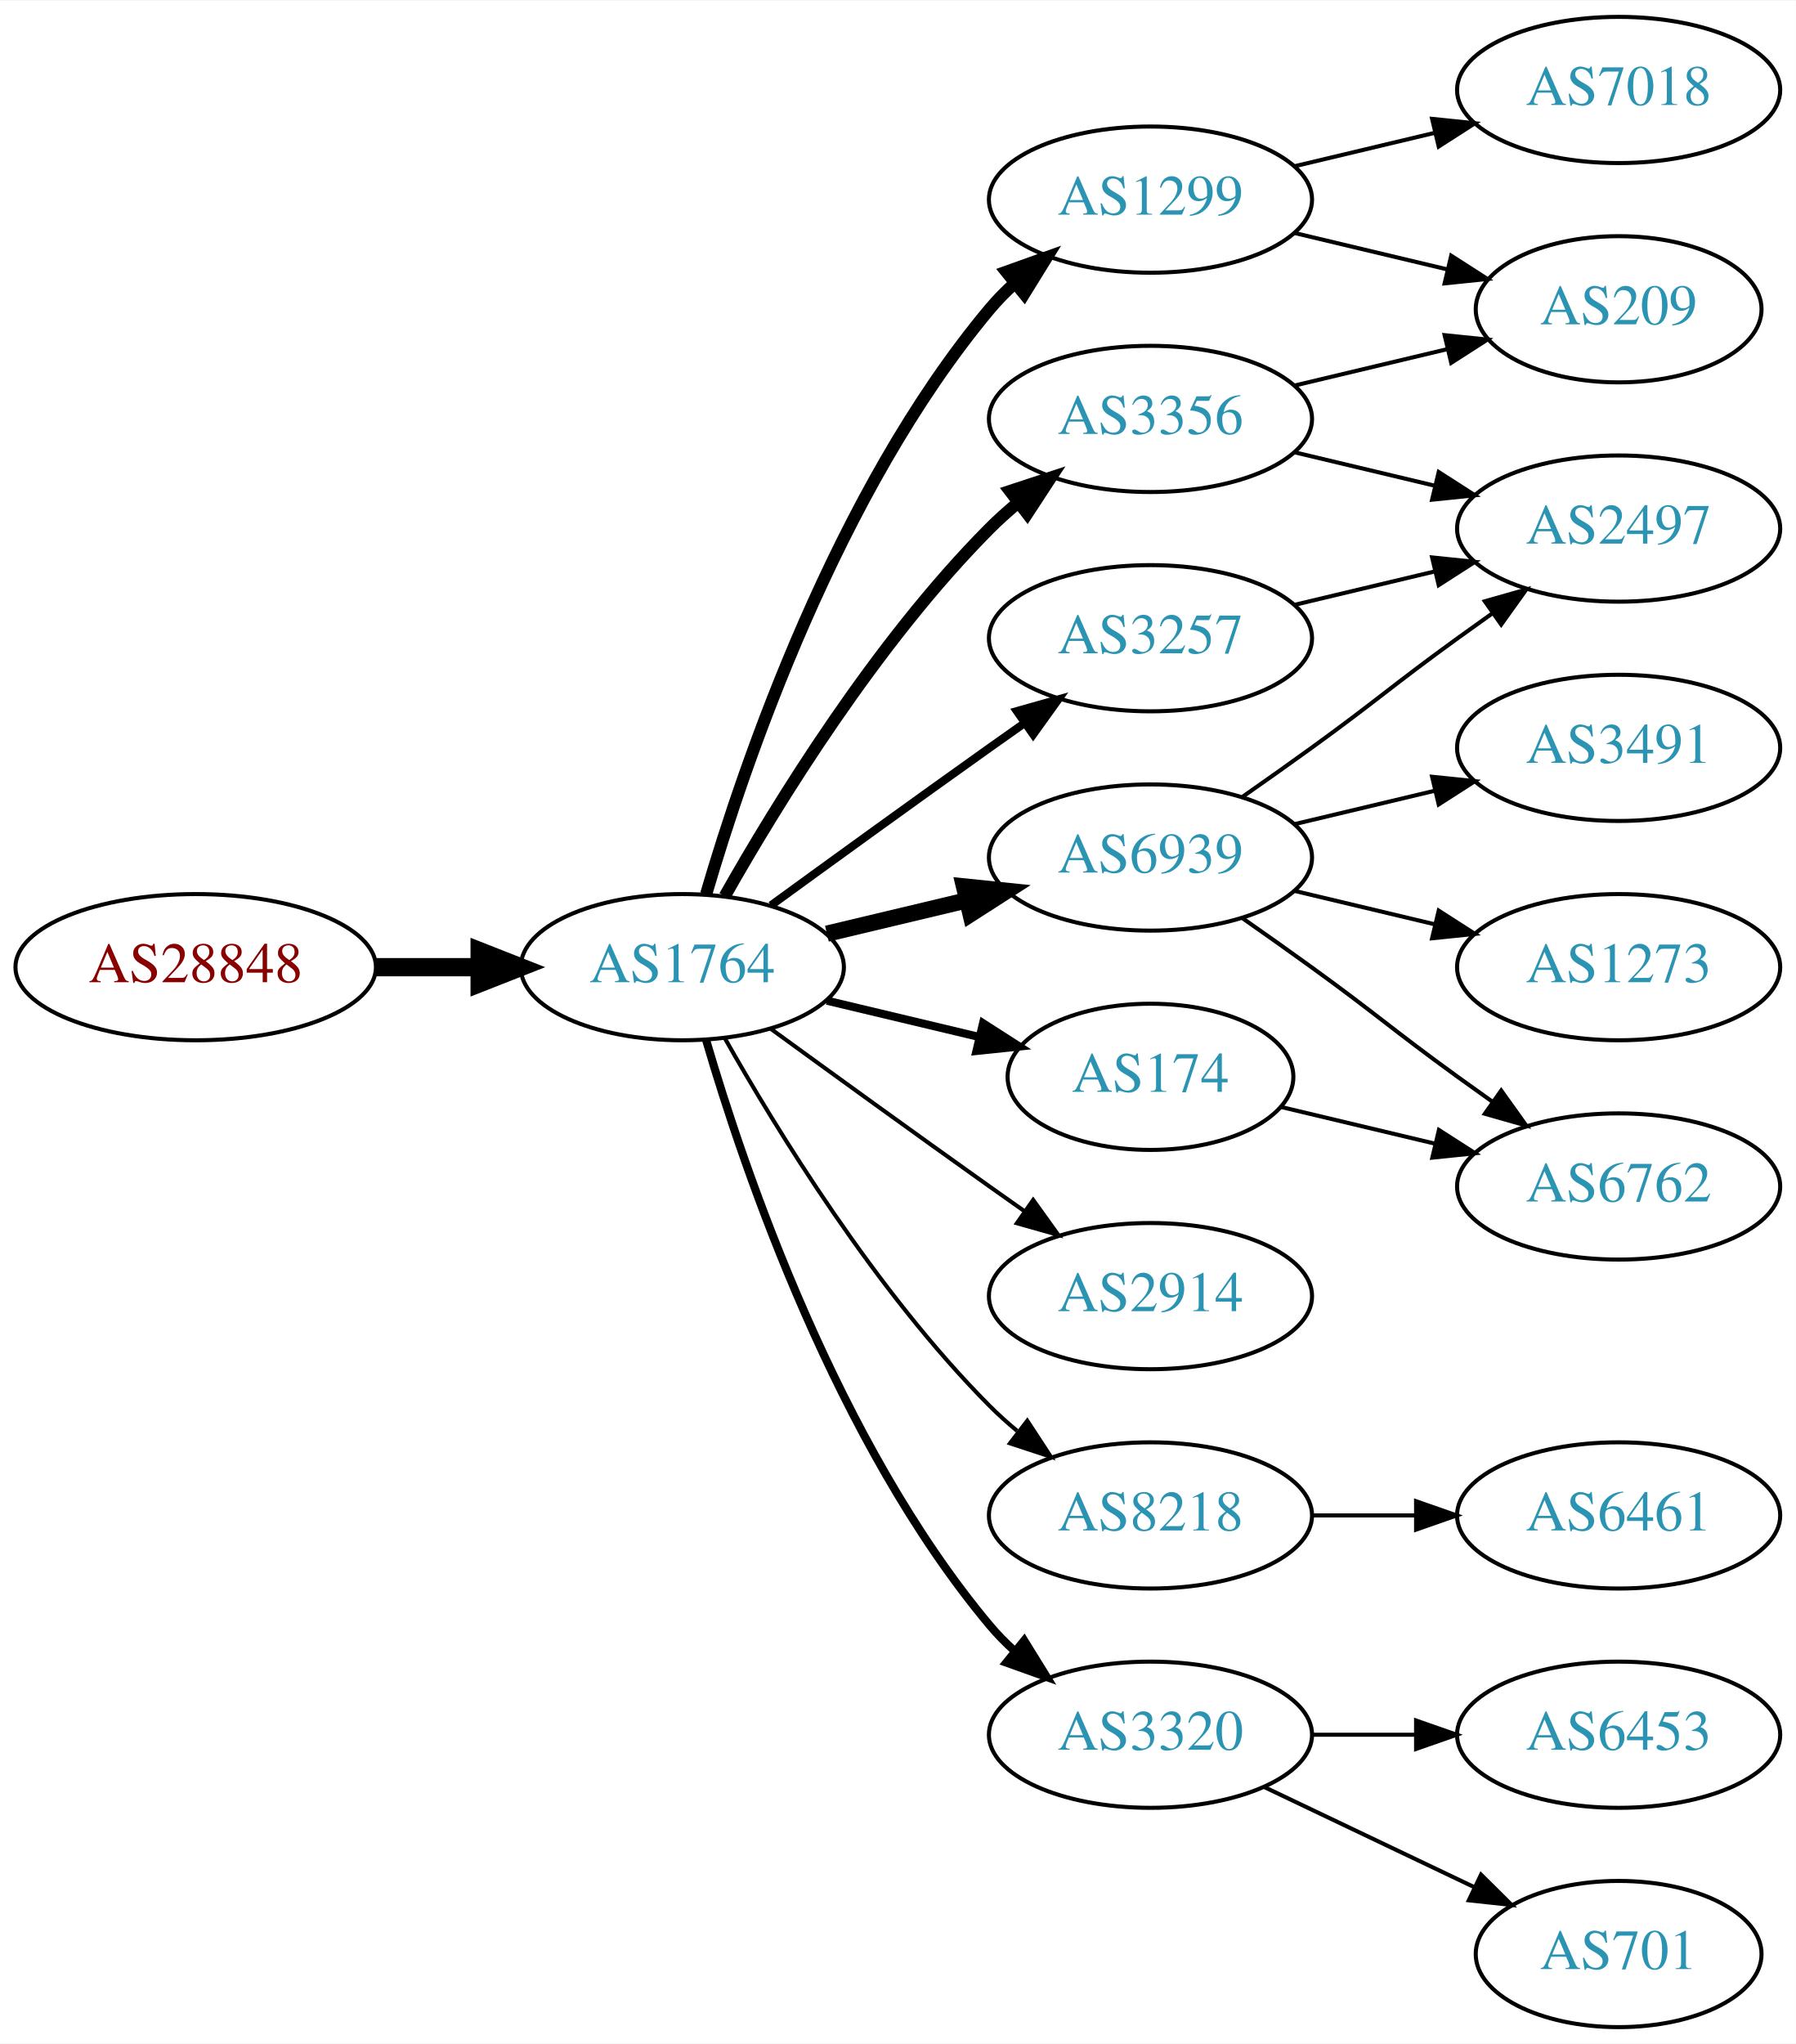
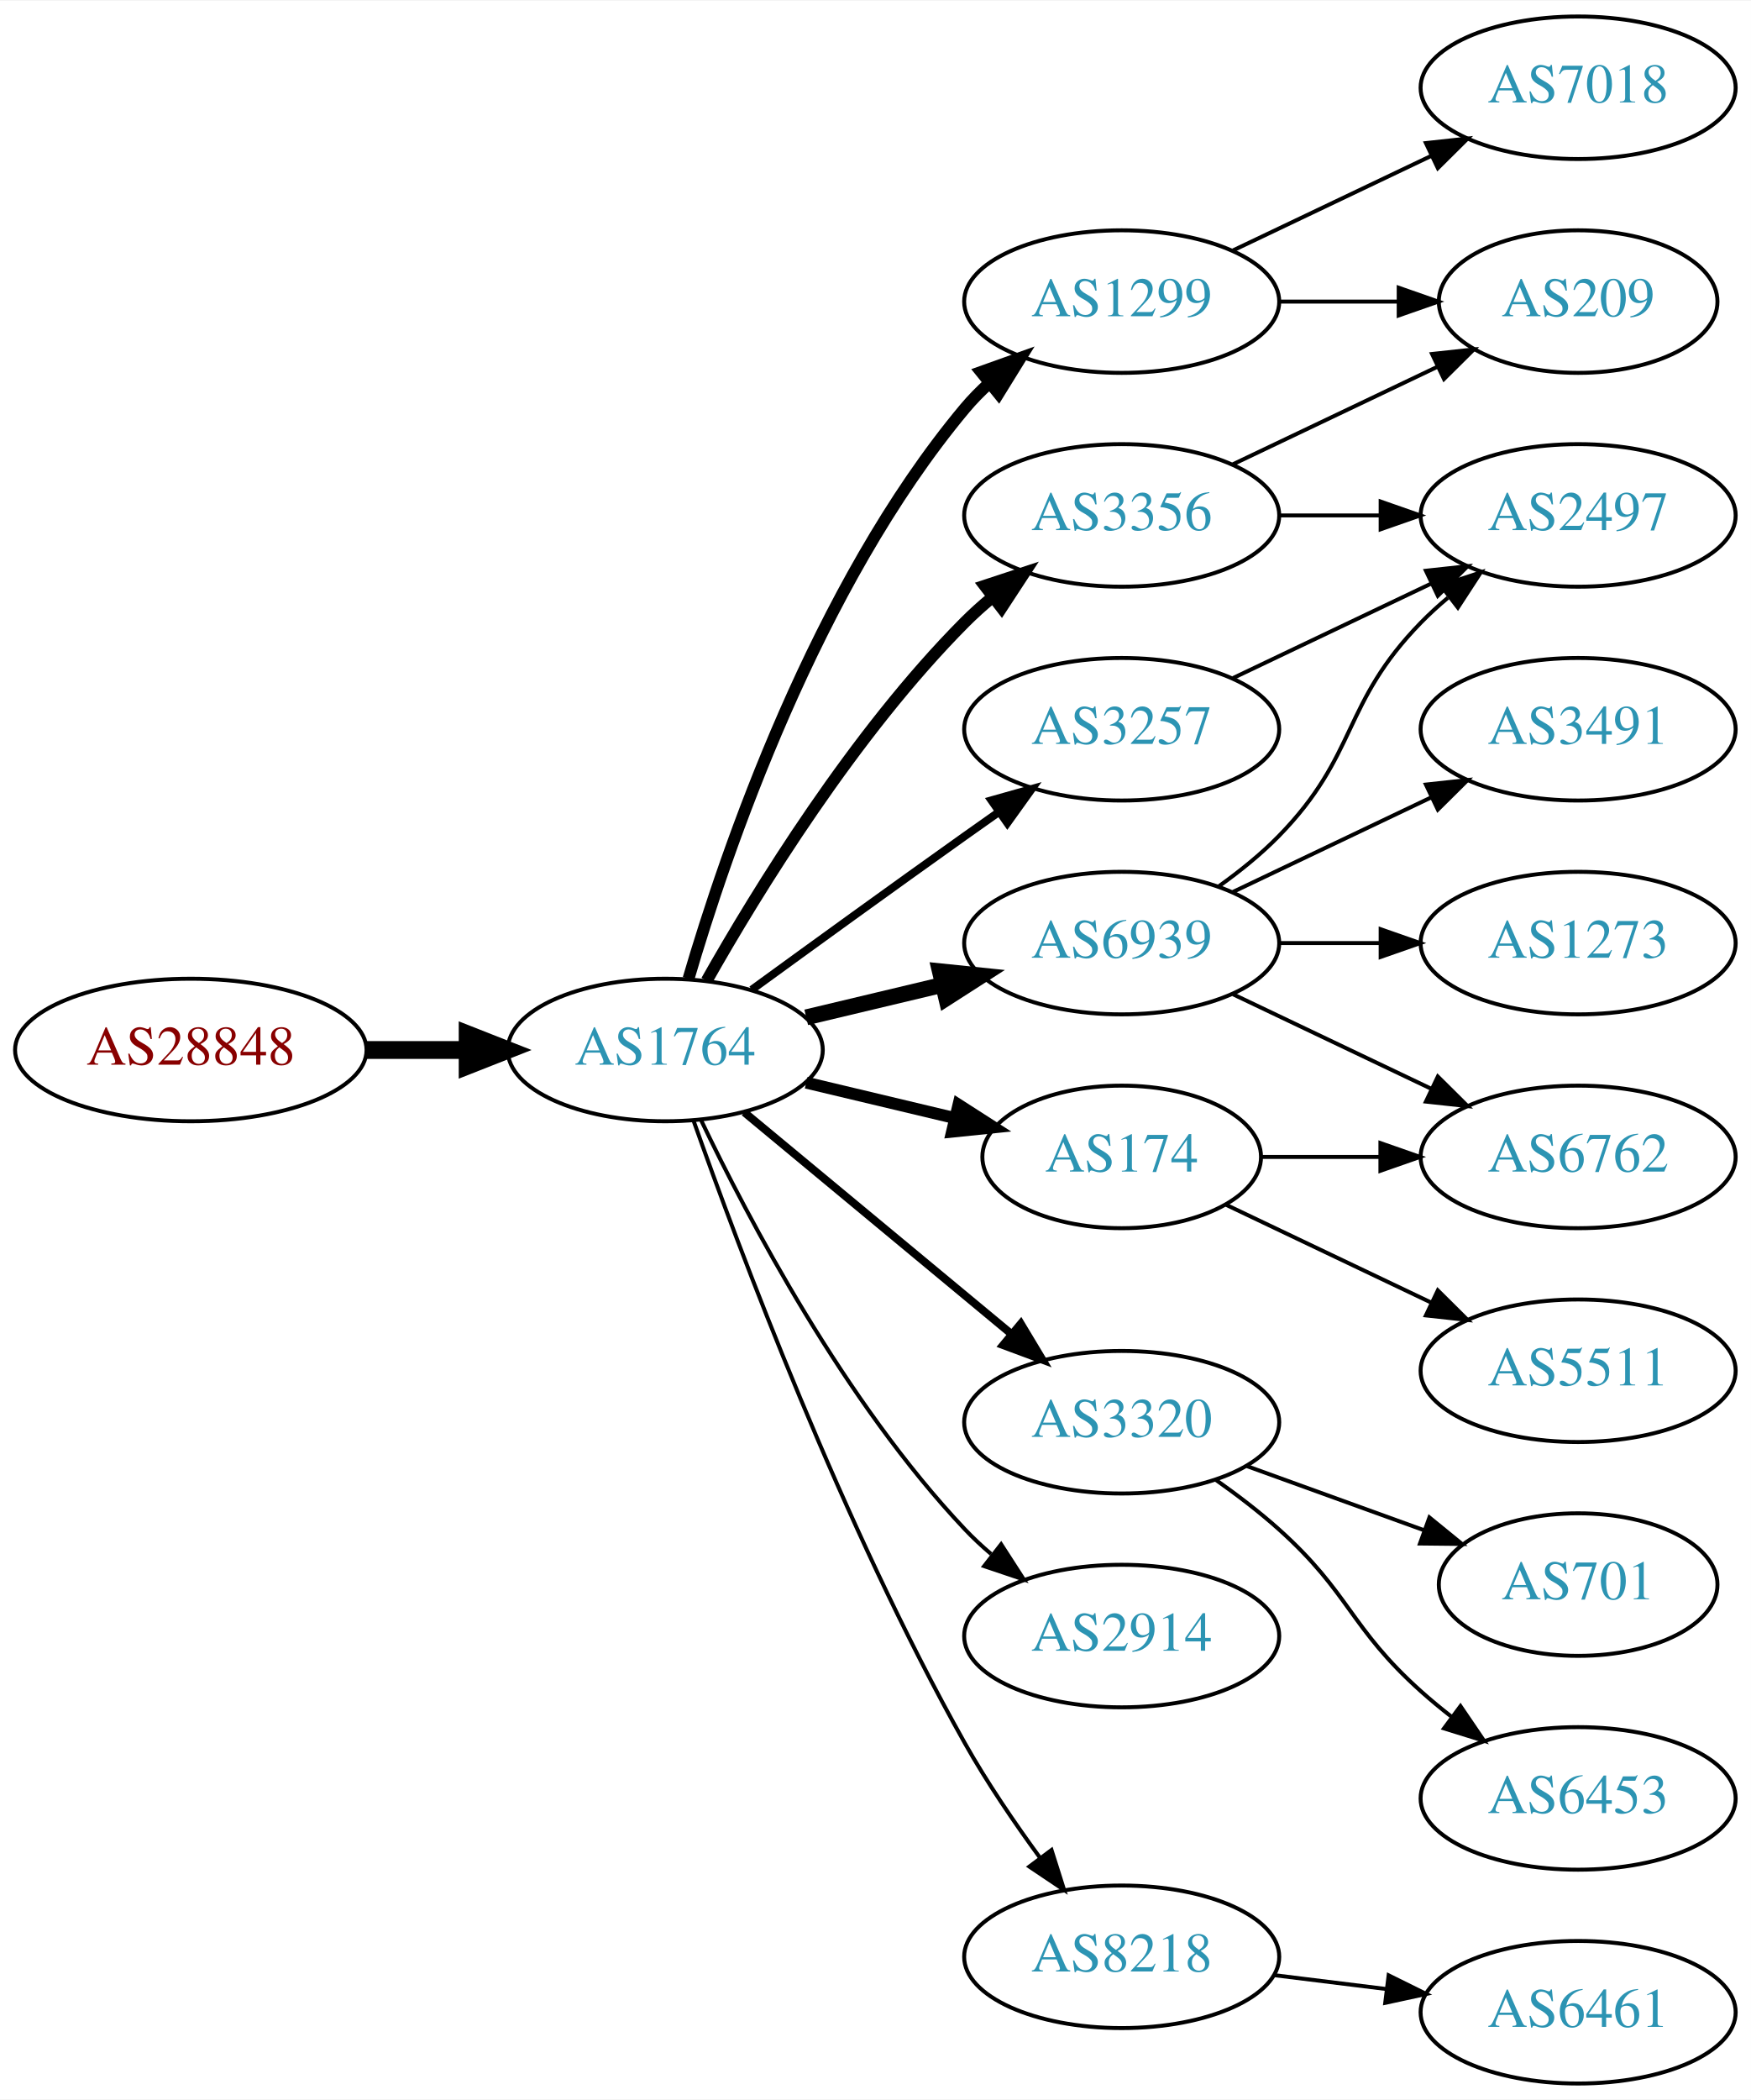
- <svg xmlns="http://www.w3.org/2000/svg" xmlns:xlink="http://www.w3.org/1999/xlink" width="442pt" height="503pt" viewBox="0.00 0.00 442.27 503.00">
-   <g id="graph0" class="graph" transform="scale(1 1) rotate(0) translate(4 499)">
-     <polygon fill="white" stroke="none" points="-4,4 -4,-499 438.271,-499 438.271,4 -4,4" />
+ <svg xmlns="http://www.w3.org/2000/svg" xmlns:xlink="http://www.w3.org/1999/xlink" width="442pt" height="530pt" viewBox="0.00 0.00 442.27 530.00">
+   <g id="graph0" class="graph" transform="scale(1 1) rotate(0) translate(4 526)">
+     <polygon fill="white" stroke="none" points="-4,4 -4,-526 438.271,-526 438.271,4 -4,4" />
    <g id="node1" class="node">
      <g id="a_node1">
        <a xlink:href="/asn/28848" xlink:title="AS28848 ~ UNIDO-AS [AT]">
          <ellipse fill="#ffffff" stroke="black" cx="44.196" cy="-261" rx="44.393" ry="18" />
          <text text-anchor="middle" x="44.196" y="-257.3" font-family="Times,serif" font-size="14.00" fill="#880000">AS28848</text>
        </a>
      </g>
    </g>
    <g id="node2" class="node">
      <g id="a_node2">
        <a xlink:href="/asn/1764" xlink:title="AS1764 ~ NEXTLAYER-AS [AT]">
          <ellipse fill="#ffffff" stroke="black" cx="164.039" cy="-261" rx="39.794" ry="18" />
          <text text-anchor="middle" x="164.039" y="-257.3" font-family="Times,serif" font-size="14.00" fill="#2c94b3">AS1764</text>
        </a>
      </g>
    </g>
    <g id="edge1" class="edge">
      <path fill="none" stroke="black" stroke-width="4.5" d="M88.407,-261C96.72,-261 105.482,-261 113.965,-261" />
      <polygon fill="black" stroke="black" stroke-width="4.5" points="114.123,-264.938 124.123,-261 114.123,-257.063 114.123,-264.938" />
    </g>
    <g id="node3" class="node">
      <g id="a_node3">
        <a xlink:href="/asn/1299" xlink:title="AS1299 ~ Telia Carrier [EU]">
          <ellipse fill="#ffffff" stroke="black" cx="279.332" cy="-450" rx="39.794" ry="18" />
          <text text-anchor="middle" x="279.332" y="-446.3" font-family="Times,serif" font-size="14.00" fill="#2c94b3">AS1299</text>
        </a>
      </g>
    </g>
    <g id="edge2" class="edge">
      <path fill="none" stroke="black" stroke-width="3" d="M169.913,-279.002C179.227,-310.844 202.043,-377.981 239.685,-423 241.555,-425.237 243.654,-427.374 245.88,-429.396" />
      <polygon fill="black" stroke="black" stroke-width="3" points="243.823,-432.234 253.799,-435.804 248.227,-426.793 243.823,-432.234" />
    </g>
    <g id="node4" class="node">
      <g id="a_node4">
-         <a xlink:href="/asn/6939" xlink:title="AS6939 ~ Hurricane Electric LLC [US]">
-           <ellipse fill="#ffffff" stroke="black" cx="279.332" cy="-288" rx="39.794" ry="18" />
-           <text text-anchor="middle" x="279.332" y="-284.3" font-family="Times,serif" font-size="14.00" fill="#2c94b3">AS6939</text>
+         <a xlink:href="/asn/3320" xlink:title="AS3320 ~ DTAG [DE]">
+           <ellipse fill="#ffffff" stroke="black" cx="279.332" cy="-167" rx="39.794" ry="18" />
+           <text text-anchor="middle" x="279.332" y="-163.3" font-family="Times,serif" font-size="14.00" fill="#2c94b3">AS3320</text>
        </a>
      </g>
    </g>
    <g id="edge3" class="edge">
-       <path fill="none" stroke="black" stroke-width="4" d="M199.646,-269.248C210.517,-271.838 222.671,-274.735 234.114,-277.462" />
-       <polygon fill="black" stroke="black" stroke-width="4" points="233.397,-280.889 243.936,-279.803 235.02,-274.08 233.397,-280.889" />
+       <path fill="none" stroke="black" stroke-width="2" d="M184.001,-245.267C202.464,-229.948 230.7,-206.52 251.471,-189.287" />
+       <polygon fill="black" stroke="black" stroke-width="2" points="253.846,-191.864 259.307,-182.785 249.376,-186.477 253.846,-191.864" />
    </g>
    <g id="node5" class="node">
      <g id="a_node5">
        <a xlink:href="/asn/3356" xlink:title="AS3356 ~ Level 3 Parent, LLC [US]">
          <ellipse fill="#ffffff" stroke="black" cx="279.332" cy="-396" rx="39.794" ry="18" />
          <text text-anchor="middle" x="279.332" y="-392.3" font-family="Times,serif" font-size="14.00" fill="#2c94b3">AS3356</text>
        </a>
      </g>
    </g>
    <g id="edge4" class="edge">
      <path fill="none" stroke="black" stroke-width="3" d="M174.498,-278.49C187.28,-301.096 211.712,-340.886 239.685,-369 241.796,-371.121 244.092,-373.188 246.477,-375.171" />
      <polygon fill="black" stroke="black" stroke-width="3" points="244.73,-378.242 254.793,-381.556 248.993,-372.69 244.73,-378.242" />
    </g>
    <g id="node6" class="node">
      <g id="a_node6">
+         <a xlink:href="/asn/3257" xlink:title="AS3257 ~ GTT [DE]">
+           <ellipse fill="#ffffff" stroke="black" cx="279.332" cy="-342" rx="39.794" ry="18" />
+           <text text-anchor="middle" x="279.332" y="-338.3" font-family="Times,serif" font-size="14.00" fill="#2c94b3">AS3257</text>
+         </a>
+       </g>
+     </g>
+     <g id="edge5" class="edge">
+       <path fill="none" stroke="black" stroke-width="2" d="M185.887,-276.222C200.821,-287.091 221.435,-302.025 239.685,-315 242.506,-317.005 245.449,-319.085 248.397,-321.159" />
+       <polygon fill="black" stroke="black" stroke-width="2" points="246.424,-324.05 256.621,-326.926 250.443,-318.319 246.424,-324.05" />
+     </g>
+     <g id="node7" class="node">
+       <g id="a_node7">
        <a xlink:href="/asn/174" xlink:title="AS174 ~ Cogent Communications [US]">
          <ellipse fill="#ffffff" stroke="black" cx="279.332" cy="-234" rx="35.194" ry="18" />
          <text text-anchor="middle" x="279.332" y="-230.3" font-family="Times,serif" font-size="14.00" fill="#2c94b3">AS174</text>
        </a>
      </g>
    </g>
-     <g id="edge5" class="edge">
-       <path fill="none" stroke="black" stroke-width="2" d="M199.646,-252.752C211.44,-249.942 224.745,-246.771 237.013,-243.847" />
-       <polygon fill="black" stroke="black" stroke-width="2" points="238.101,-247.186 247.018,-241.463 236.479,-240.376 238.101,-247.186" />
-     </g>
-     <g id="node7" class="node">
-       <g id="a_node7">
-         <a xlink:href="/asn/2914" xlink:title="AS2914 ~ NTT America, Inc. [US]">
-           <ellipse fill="#ffffff" stroke="black" cx="279.332" cy="-180" rx="39.794" ry="18" />
-           <text text-anchor="middle" x="279.332" y="-176.3" font-family="Times,serif" font-size="14.00" fill="#2c94b3">AS2914</text>
-         </a>
-       </g>
-     </g>
    <g id="edge6" class="edge">
-       <path fill="none" stroke="black" d="M185.887,-245.778C200.821,-234.909 221.435,-219.975 239.685,-207 242.506,-204.995 245.449,-202.915 248.397,-200.841" />
-       <polygon fill="black" stroke="black" points="250.443,-203.681 256.621,-195.074 246.424,-197.95 250.443,-203.681" />
+       <path fill="none" stroke="black" stroke-width="3" d="M199.646,-252.752C211.44,-249.942 224.745,-246.771 237.013,-243.847" />
+       <polygon fill="black" stroke="black" stroke-width="3" points="238.101,-247.186 247.018,-241.463 236.479,-240.376 238.101,-247.186" />
    </g>
    <g id="node8" class="node">
      <g id="a_node8">
-         <a xlink:href="/asn/8218" xlink:title="AS8218 ~ legacy Neotelecoms [FR]">
-           <ellipse fill="#ffffff" stroke="black" cx="279.332" cy="-126" rx="39.794" ry="18" />
-           <text text-anchor="middle" x="279.332" y="-122.3" font-family="Times,serif" font-size="14.00" fill="#2c94b3">AS8218</text>
+         <a xlink:href="/asn/6939" xlink:title="AS6939 ~ Hurricane Electric LLC [US]">
+           <ellipse fill="#ffffff" stroke="black" cx="279.332" cy="-288" rx="39.794" ry="18" />
+           <text text-anchor="middle" x="279.332" y="-284.3" font-family="Times,serif" font-size="14.00" fill="#2c94b3">AS6939</text>
        </a>
      </g>
    </g>
    <g id="edge7" class="edge">
-       <path fill="none" stroke="black" d="M174.498,-243.51C187.28,-220.904 211.712,-181.114 239.685,-153 241.796,-150.879 244.092,-148.812 246.477,-146.829" />
-       <polygon fill="black" stroke="black" points="248.993,-149.31 254.793,-140.444 244.73,-143.758 248.993,-149.31" />
+       <path fill="none" stroke="black" stroke-width="4" d="M199.646,-269.248C210.517,-271.838 222.671,-274.735 234.114,-277.462" />
+       <polygon fill="black" stroke="black" stroke-width="4" points="233.397,-280.889 243.936,-279.803 235.02,-274.08 233.397,-280.889" />
    </g>
    <g id="node9" class="node">
      <g id="a_node9">
-         <a xlink:href="/asn/3320" xlink:title="AS3320 ~ DTAG [DE]">
-           <ellipse fill="#ffffff" stroke="black" cx="279.332" cy="-72" rx="39.794" ry="18" />
-           <text text-anchor="middle" x="279.332" y="-68.3" font-family="Times,serif" font-size="14.00" fill="#2c94b3">AS3320</text>
+         <a xlink:href="/asn/2914" xlink:title="AS2914 ~ NTT America, Inc. [US]">
+           <ellipse fill="#ffffff" stroke="black" cx="279.332" cy="-113" rx="39.794" ry="18" />
+           <text text-anchor="middle" x="279.332" y="-109.3" font-family="Times,serif" font-size="14.00" fill="#2c94b3">AS2914</text>
        </a>
      </g>
    </g>
    <g id="edge8" class="edge">
-       <path fill="none" stroke="black" stroke-width="2" d="M169.913,-242.998C179.227,-211.156 202.043,-144.019 239.685,-99 241.555,-96.763 243.654,-94.626 245.88,-92.604" />
-       <polygon fill="black" stroke="black" stroke-width="2" points="248.227,-95.207 253.799,-86.196 243.823,-89.766 248.227,-95.207" />
+       <path fill="none" stroke="black" d="M173.002,-243.462C184.94,-218.48 209.347,-172.12 239.685,-140 241.74,-137.824 243.996,-135.72 246.354,-133.71" />
+       <polygon fill="black" stroke="black" points="248.878,-136.18 254.62,-127.276 244.579,-130.656 248.878,-136.18" />
    </g>
    <g id="node10" class="node">
      <g id="a_node10">
-         <a xlink:href="/asn/3257" xlink:title="AS3257 ~ GTT [DE]">
-           <ellipse fill="#ffffff" stroke="black" cx="279.332" cy="-342" rx="39.794" ry="18" />
-           <text text-anchor="middle" x="279.332" y="-338.3" font-family="Times,serif" font-size="14.00" fill="#2c94b3">AS3257</text>
+         <a xlink:href="/asn/8218" xlink:title="AS8218 ~ legacy Neotelecoms [FR]">
+           <ellipse fill="#ffffff" stroke="black" cx="279.332" cy="-32" rx="39.794" ry="18" />
+           <text text-anchor="middle" x="279.332" y="-28.3" font-family="Times,serif" font-size="14.00" fill="#2c94b3">AS8218</text>
        </a>
      </g>
    </g>
    <g id="edge9" class="edge">
-       <path fill="none" stroke="black" stroke-width="2" d="M185.887,-276.222C200.821,-287.091 221.435,-302.025 239.685,-315 242.506,-317.005 245.449,-319.085 248.397,-321.159" />
-       <polygon fill="black" stroke="black" stroke-width="2" points="246.424,-324.05 256.621,-326.926 250.443,-318.319 246.424,-324.05" />
-     </g>
-     <g id="node15" class="node">
-       <g id="a_node15">
-         <a xlink:href="/asn/7018" xlink:title="AS7018 ~ AT&amp;T Services, Inc. [US]">
-           <ellipse fill="#ffffff" stroke="black" cx="394.625" cy="-477" rx="39.794" ry="18" />
-           <text text-anchor="middle" x="394.625" y="-473.3" font-family="Times,serif" font-size="14.00" fill="#2c94b3">AS7018</text>
-         </a>
-       </g>
-     </g>
-     <g id="edge14" class="edge">
-       <path fill="none" stroke="black" d="M314.939,-458.248C325.81,-460.838 337.964,-463.735 349.407,-466.462" />
-       <polygon fill="black" stroke="black" points="348.69,-469.889 359.229,-468.803 350.313,-463.08 348.69,-469.889" />
-     </g>
-     <g id="node16" class="node">
-       <g id="a_node16">
-         <a xlink:href="/asn/209" xlink:title="AS209 ~ CenturyLink Communications, LLC [US]">
-           <ellipse fill="#ffffff" stroke="black" cx="394.625" cy="-423" rx="35.194" ry="18" />
-           <text text-anchor="middle" x="394.625" y="-419.3" font-family="Times,serif" font-size="14.00" fill="#2c94b3">AS209</text>
-         </a>
-       </g>
-     </g>
-     <g id="edge15" class="edge">
-       <path fill="none" stroke="black" d="M314.939,-441.752C326.733,-438.942 340.038,-435.771 352.306,-432.847" />
-       <polygon fill="black" stroke="black" points="353.394,-436.186 362.311,-430.463 351.772,-429.376 353.394,-436.186" />
+       <path fill="none" stroke="black" d="M171.142,-243.266C182.57,-210.973 208.848,-140.849 239.685,-86 245.251,-76.1 252.256,-65.823 258.769,-56.924" />
+       <polygon fill="black" stroke="black" points="261.606,-58.975 264.799,-48.873 256.003,-54.779 261.606,-58.975" />
    </g>
    <g id="node11" class="node">
      <g id="a_node11">
-         <a xlink:href="/asn/6762" xlink:title="AS6762 ~ TELECOM ITALIA SPARKLE S.p.A. [IT]">
-           <ellipse fill="#ffffff" stroke="black" cx="394.625" cy="-207" rx="39.794" ry="18" />
-           <text text-anchor="middle" x="394.625" y="-203.3" font-family="Times,serif" font-size="14.00" fill="#2c94b3">AS6762</text>
+         <a xlink:href="/asn/209" xlink:title="AS209 ~ CenturyLink Communications, LLC [US]">
+           <ellipse fill="#ffffff" stroke="black" cx="394.625" cy="-450" rx="35.194" ry="18" />
+           <text text-anchor="middle" x="394.625" y="-446.3" font-family="Times,serif" font-size="14.00" fill="#2c94b3">AS209</text>
        </a>
      </g>
    </g>
    <g id="edge10" class="edge">
-       <path fill="none" stroke="black" d="M302.089,-272.991C307.623,-269.121 313.542,-264.936 318.978,-261 335.178,-249.271 338.778,-245.729 354.978,-234 357.781,-231.971 360.712,-229.875 363.653,-227.79" />
-       <polygon fill="black" stroke="black" points="365.704,-230.627 371.868,-222.009 361.675,-224.903 365.704,-230.627" />
+       <path fill="none" stroke="black" d="M319.004,-450C328.709,-450 339.2,-450 349.163,-450" />
+       <polygon fill="black" stroke="black" points="349.299,-453.5 359.299,-450 349.299,-446.5 349.299,-453.5" />
    </g>
    <g id="node12" class="node">
      <g id="a_node12">
-         <a xlink:href="/asn/2497" xlink:title="AS2497 ~ Internet Initiative Japan Inc. [JP]">
-           <ellipse fill="#ffffff" stroke="black" cx="394.625" cy="-369" rx="39.794" ry="18" />
-           <text text-anchor="middle" x="394.625" y="-365.3" font-family="Times,serif" font-size="14.00" fill="#2c94b3">AS2497</text>
+         <a xlink:href="/asn/7018" xlink:title="AS7018 ~ AT&amp;T Services, Inc. [US]">
+           <ellipse fill="#ffffff" stroke="black" cx="394.625" cy="-504" rx="39.794" ry="18" />
+           <text text-anchor="middle" x="394.625" y="-500.3" font-family="Times,serif" font-size="14.00" fill="#2c94b3">AS7018</text>
        </a>
      </g>
    </g>
    <g id="edge11" class="edge">
-       <path fill="none" stroke="black" d="M302.089,-303.009C307.623,-306.879 313.542,-311.064 318.978,-315 335.178,-326.729 338.778,-330.271 354.978,-342 357.781,-344.029 360.712,-346.125 363.653,-348.21" />
-       <polygon fill="black" stroke="black" points="361.675,-351.097 371.868,-353.991 365.704,-345.373 361.675,-351.097" />
+       <path fill="none" stroke="black" d="M307.468,-462.934C322.462,-470.081 341.283,-479.052 357.506,-486.785" />
+       <polygon fill="black" stroke="black" points="356.177,-490.028 366.71,-491.171 359.188,-483.709 356.177,-490.028" />
    </g>
    <g id="node13" class="node">
      <g id="a_node13">
-         <a xlink:href="/asn/3491" xlink:title="AS3491 ~ PCCW Global, Inc. [US]">
-           <ellipse fill="#ffffff" stroke="black" cx="394.625" cy="-315" rx="39.794" ry="18" />
-           <text text-anchor="middle" x="394.625" y="-311.3" font-family="Times,serif" font-size="14.00" fill="#2c94b3">AS3491</text>
+         <a xlink:href="/asn/701" xlink:title="AS701 ~ UUNET [US]">
+           <ellipse fill="#ffffff" stroke="black" cx="394.625" cy="-126" rx="35.194" ry="18" />
+           <text text-anchor="middle" x="394.625" y="-122.3" font-family="Times,serif" font-size="14.00" fill="#2c94b3">AS701</text>
        </a>
      </g>
    </g>
    <g id="edge12" class="edge">
-       <path fill="none" stroke="black" d="M314.939,-296.248C325.81,-298.838 337.964,-301.735 349.407,-304.462" />
-       <polygon fill="black" stroke="black" points="348.69,-307.889 359.229,-306.803 350.313,-301.08 348.69,-307.889" />
+       <path fill="none" stroke="black" d="M310.99,-155.905C324.727,-150.933 341.068,-145.02 355.577,-139.769" />
+       <polygon fill="black" stroke="black" points="357.062,-142.954 365.275,-136.26 354.68,-136.372 357.062,-142.954" />
    </g>
    <g id="node14" class="node">
      <g id="a_node14">
-         <a xlink:href="/asn/1273" xlink:title="AS1273 ~ Vodafone Group PLC [EU]">
-           <ellipse fill="#ffffff" stroke="black" cx="394.625" cy="-261" rx="39.794" ry="18" />
-           <text text-anchor="middle" x="394.625" y="-257.3" font-family="Times,serif" font-size="14.00" fill="#2c94b3">AS1273</text>
-         </a>
-       </g>
-     </g>
-     <g id="edge13" class="edge">
-       <path fill="none" stroke="black" d="M314.939,-279.752C325.81,-277.162 337.964,-274.265 349.407,-271.538" />
-       <polygon fill="black" stroke="black" points="350.313,-274.92 359.229,-269.197 348.69,-268.111 350.313,-274.92" />
-     </g>
-     <g id="edge16" class="edge">
-       <path fill="none" stroke="black" d="M314.939,-387.752C325.81,-385.162 337.964,-382.265 349.407,-379.538" />
-       <polygon fill="black" stroke="black" points="350.313,-382.92 359.229,-377.197 348.69,-376.111 350.313,-382.92" />
-     </g>
-     <g id="edge17" class="edge">
-       <path fill="none" stroke="black" d="M314.939,-404.248C326.733,-407.058 340.038,-410.229 352.306,-413.153" />
-       <polygon fill="black" stroke="black" points="351.772,-416.624 362.311,-415.537 353.394,-409.814 351.772,-416.624" />
-     </g>
-     <g id="edge22" class="edge">
-       <path fill="none" stroke="black" d="M311.589,-226.551C323.269,-223.767 336.765,-220.551 349.394,-217.541" />
-       <polygon fill="black" stroke="black" points="350.37,-220.907 359.286,-215.184 348.747,-214.097 350.37,-220.907" />
-     </g>
-     <g id="node17" class="node">
-       <g id="a_node17">
-         <a xlink:href="/asn/6461" xlink:title="AS6461 ~ Zayo Bandwidth [US]">
-           <ellipse fill="#ffffff" stroke="black" cx="394.625" cy="-126" rx="39.794" ry="18" />
-           <text text-anchor="middle" x="394.625" y="-122.3" font-family="Times,serif" font-size="14.00" fill="#2c94b3">AS6461</text>
-         </a>
-       </g>
-     </g>
-     <g id="edge18" class="edge">
-       <path fill="none" stroke="black" d="M319.004,-126C327.207,-126 335.971,-126 344.503,-126" />
-       <polygon fill="black" stroke="black" points="344.742,-129.5 354.742,-126 344.742,-122.5 344.742,-129.5" />
-     </g>
-     <g id="node18" class="node">
-       <g id="a_node18">
        <a xlink:href="/asn/6453" xlink:title="AS6453 ~ TATA COMMUNICATIONS (AMERICA) INC [US]">
          <ellipse fill="#ffffff" stroke="black" cx="394.625" cy="-72" rx="39.794" ry="18" />
          <text text-anchor="middle" x="394.625" y="-68.3" font-family="Times,serif" font-size="14.00" fill="#2c94b3">AS6453</text>
        </a>
      </g>
    </g>
+     <g id="edge13" class="edge">
+       <path fill="none" stroke="black" d="M303.096,-152.454C308.495,-148.641 314.099,-144.367 318.978,-140 337.048,-123.828 336.908,-115.172 354.978,-99 357.418,-96.817 360.038,-94.656 362.724,-92.565" />
+       <polygon fill="black" stroke="black" points="364.903,-95.307 370.86,-86.546 360.739,-89.68 364.903,-95.307" />
+     </g>
    <g id="edge19" class="edge">
-       <path fill="none" stroke="black" d="M319.004,-72C327.207,-72 335.971,-72 344.503,-72" />
-       <polygon fill="black" stroke="black" points="344.742,-75.5 354.742,-72 344.742,-68.5 344.742,-75.5" />
+       <path fill="none" stroke="black" d="M307.468,-408.934C322.9,-416.29 342.385,-425.577 358.92,-433.459" />
+       <polygon fill="black" stroke="black" points="357.729,-436.768 368.262,-437.911 360.741,-430.449 357.729,-436.768" />
+     </g>
+     <g id="node15" class="node">
+       <g id="a_node15">
+         <a xlink:href="/asn/2497" xlink:title="AS2497 ~ Internet Initiative Japan Inc. [JP]">
+           <ellipse fill="#ffffff" stroke="black" cx="394.625" cy="-396" rx="39.794" ry="18" />
+           <text text-anchor="middle" x="394.625" y="-392.3" font-family="Times,serif" font-size="14.00" fill="#2c94b3">AS2497</text>
+         </a>
+       </g>
+     </g>
+     <g id="edge20" class="edge">
+       <path fill="none" stroke="black" d="M319.004,-396C327.207,-396 335.971,-396 344.503,-396" />
+       <polygon fill="black" stroke="black" points="344.742,-399.5 354.742,-396 344.742,-392.5 344.742,-399.5" />
+     </g>
+     <g id="edge14" class="edge">
+       <path fill="none" stroke="black" d="M307.468,-354.934C322.462,-362.081 341.283,-371.052 357.506,-378.785" />
+       <polygon fill="black" stroke="black" points="356.177,-382.028 366.71,-383.171 359.188,-375.709 356.177,-382.028" />
+     </g>
+     <g id="node18" class="node">
+       <g id="a_node18">
+         <a xlink:href="/asn/6762" xlink:title="AS6762 ~ TELECOM ITALIA SPARKLE S.p.A. [IT]">
+           <ellipse fill="#ffffff" stroke="black" cx="394.625" cy="-234" rx="39.794" ry="18" />
+           <text text-anchor="middle" x="394.625" y="-230.3" font-family="Times,serif" font-size="14.00" fill="#2c94b3">AS6762</text>
+         </a>
+       </g>
+     </g>
+     <g id="edge22" class="edge">
+       <path fill="none" stroke="black" d="M314.631,-234C324.008,-234 334.358,-234 344.393,-234" />
+       <polygon fill="black" stroke="black" points="344.681,-237.5 354.681,-234 344.681,-230.5 344.681,-237.5" />
    </g>
    <g id="node19" class="node">
      <g id="a_node19">
-         <a xlink:href="/asn/701" xlink:title="AS701 ~ UUNET [US]">
-           <ellipse fill="#ffffff" stroke="black" cx="394.625" cy="-18" rx="35.194" ry="18" />
-           <text text-anchor="middle" x="394.625" y="-14.3" font-family="Times,serif" font-size="14.00" fill="#2c94b3">AS701</text>
-         </a>
-       </g>
-     </g>
-     <g id="edge20" class="edge">
-       <path fill="none" stroke="black" d="M307.468,-59.066C322.9,-51.71 342.385,-42.423 358.92,-34.541" />
-       <polygon fill="black" stroke="black" points="360.741,-37.551 368.262,-30.089 357.729,-31.232 360.741,-37.551" />
+         <a xlink:href="/asn/5511" xlink:title="AS5511 ~ Orange S.A. [FR]">
+           <ellipse fill="#ffffff" stroke="black" cx="394.625" cy="-180" rx="39.794" ry="18" />
+           <text text-anchor="middle" x="394.625" y="-176.3" font-family="Times,serif" font-size="14.00" fill="#2c94b3">AS5511</text>
+         </a>
+       </g>
    </g>
    <g id="edge21" class="edge">
-       <path fill="none" stroke="black" d="M314.939,-350.248C325.81,-352.838 337.964,-355.735 349.407,-358.462" />
-       <polygon fill="black" stroke="black" points="348.69,-361.889 359.229,-360.803 350.313,-355.08 348.69,-361.889" />
+       <path fill="none" stroke="black" d="M305.757,-221.881C321.059,-214.587 340.783,-205.186 357.665,-197.14" />
+       <polygon fill="black" stroke="black" points="359.184,-200.293 366.705,-192.831 356.172,-193.974 359.184,-200.293" />
+     </g>
+     <g id="edge18" class="edge">
+       <path fill="none" stroke="black" d="M303.926,-302.389C309.182,-306.148 314.513,-310.437 318.978,-315 339.151,-335.617 334.806,-348.383 354.978,-369 357.071,-371.139 359.354,-373.218 361.731,-375.21" />
+       <polygon fill="black" stroke="black" points="359.974,-378.275 370.031,-381.611 364.249,-372.732 359.974,-378.275" />
+     </g>
+     <g id="node16" class="node">
+       <g id="a_node16">
+         <a xlink:href="/asn/3491" xlink:title="AS3491 ~ PCCW Global, Inc. [US]">
+           <ellipse fill="#ffffff" stroke="black" cx="394.625" cy="-342" rx="39.794" ry="18" />
+           <text text-anchor="middle" x="394.625" y="-338.3" font-family="Times,serif" font-size="14.00" fill="#2c94b3">AS3491</text>
+         </a>
+       </g>
+     </g>
+     <g id="edge15" class="edge">
+       <path fill="none" stroke="black" d="M307.468,-300.934C322.462,-308.081 341.283,-317.052 357.506,-324.785" />
+       <polygon fill="black" stroke="black" points="356.177,-328.028 366.71,-329.171 359.188,-321.709 356.177,-328.028" />
+     </g>
+     <g id="node17" class="node">
+       <g id="a_node17">
+         <a xlink:href="/asn/1273" xlink:title="AS1273 ~ Vodafone Group PLC [EU]">
+           <ellipse fill="#ffffff" stroke="black" cx="394.625" cy="-288" rx="39.794" ry="18" />
+           <text text-anchor="middle" x="394.625" y="-284.3" font-family="Times,serif" font-size="14.00" fill="#2c94b3">AS1273</text>
+         </a>
+       </g>
+     </g>
+     <g id="edge16" class="edge">
+       <path fill="none" stroke="black" d="M319.004,-288C327.207,-288 335.971,-288 344.503,-288" />
+       <polygon fill="black" stroke="black" points="344.742,-291.5 354.742,-288 344.742,-284.5 344.742,-291.5" />
+     </g>
+     <g id="edge17" class="edge">
+       <path fill="none" stroke="black" d="M307.468,-275.066C322.462,-267.919 341.283,-258.948 357.506,-251.215" />
+       <polygon fill="black" stroke="black" points="359.188,-254.291 366.71,-246.829 356.177,-247.972 359.188,-254.291" />
+     </g>
+     <g id="node20" class="node">
+       <g id="a_node20">
+         <a xlink:href="/asn/6461" xlink:title="AS6461 ~ Zayo Bandwidth [US]">
+           <ellipse fill="#ffffff" stroke="black" cx="394.625" cy="-18" rx="39.794" ry="18" />
+           <text text-anchor="middle" x="394.625" y="-14.3" font-family="Times,serif" font-size="14.00" fill="#2c94b3">AS6461</text>
+         </a>
+       </g>
+     </g>
+     <g id="edge23" class="edge">
+       <path fill="none" stroke="black" d="M317.742,-27.377C326.83,-26.254 336.667,-25.038 346.152,-23.866" />
+       <polygon fill="black" stroke="black" points="346.758,-27.318 356.254,-22.618 345.9,-20.371 346.758,-27.318" />
    </g>
  </g>
</svg>
